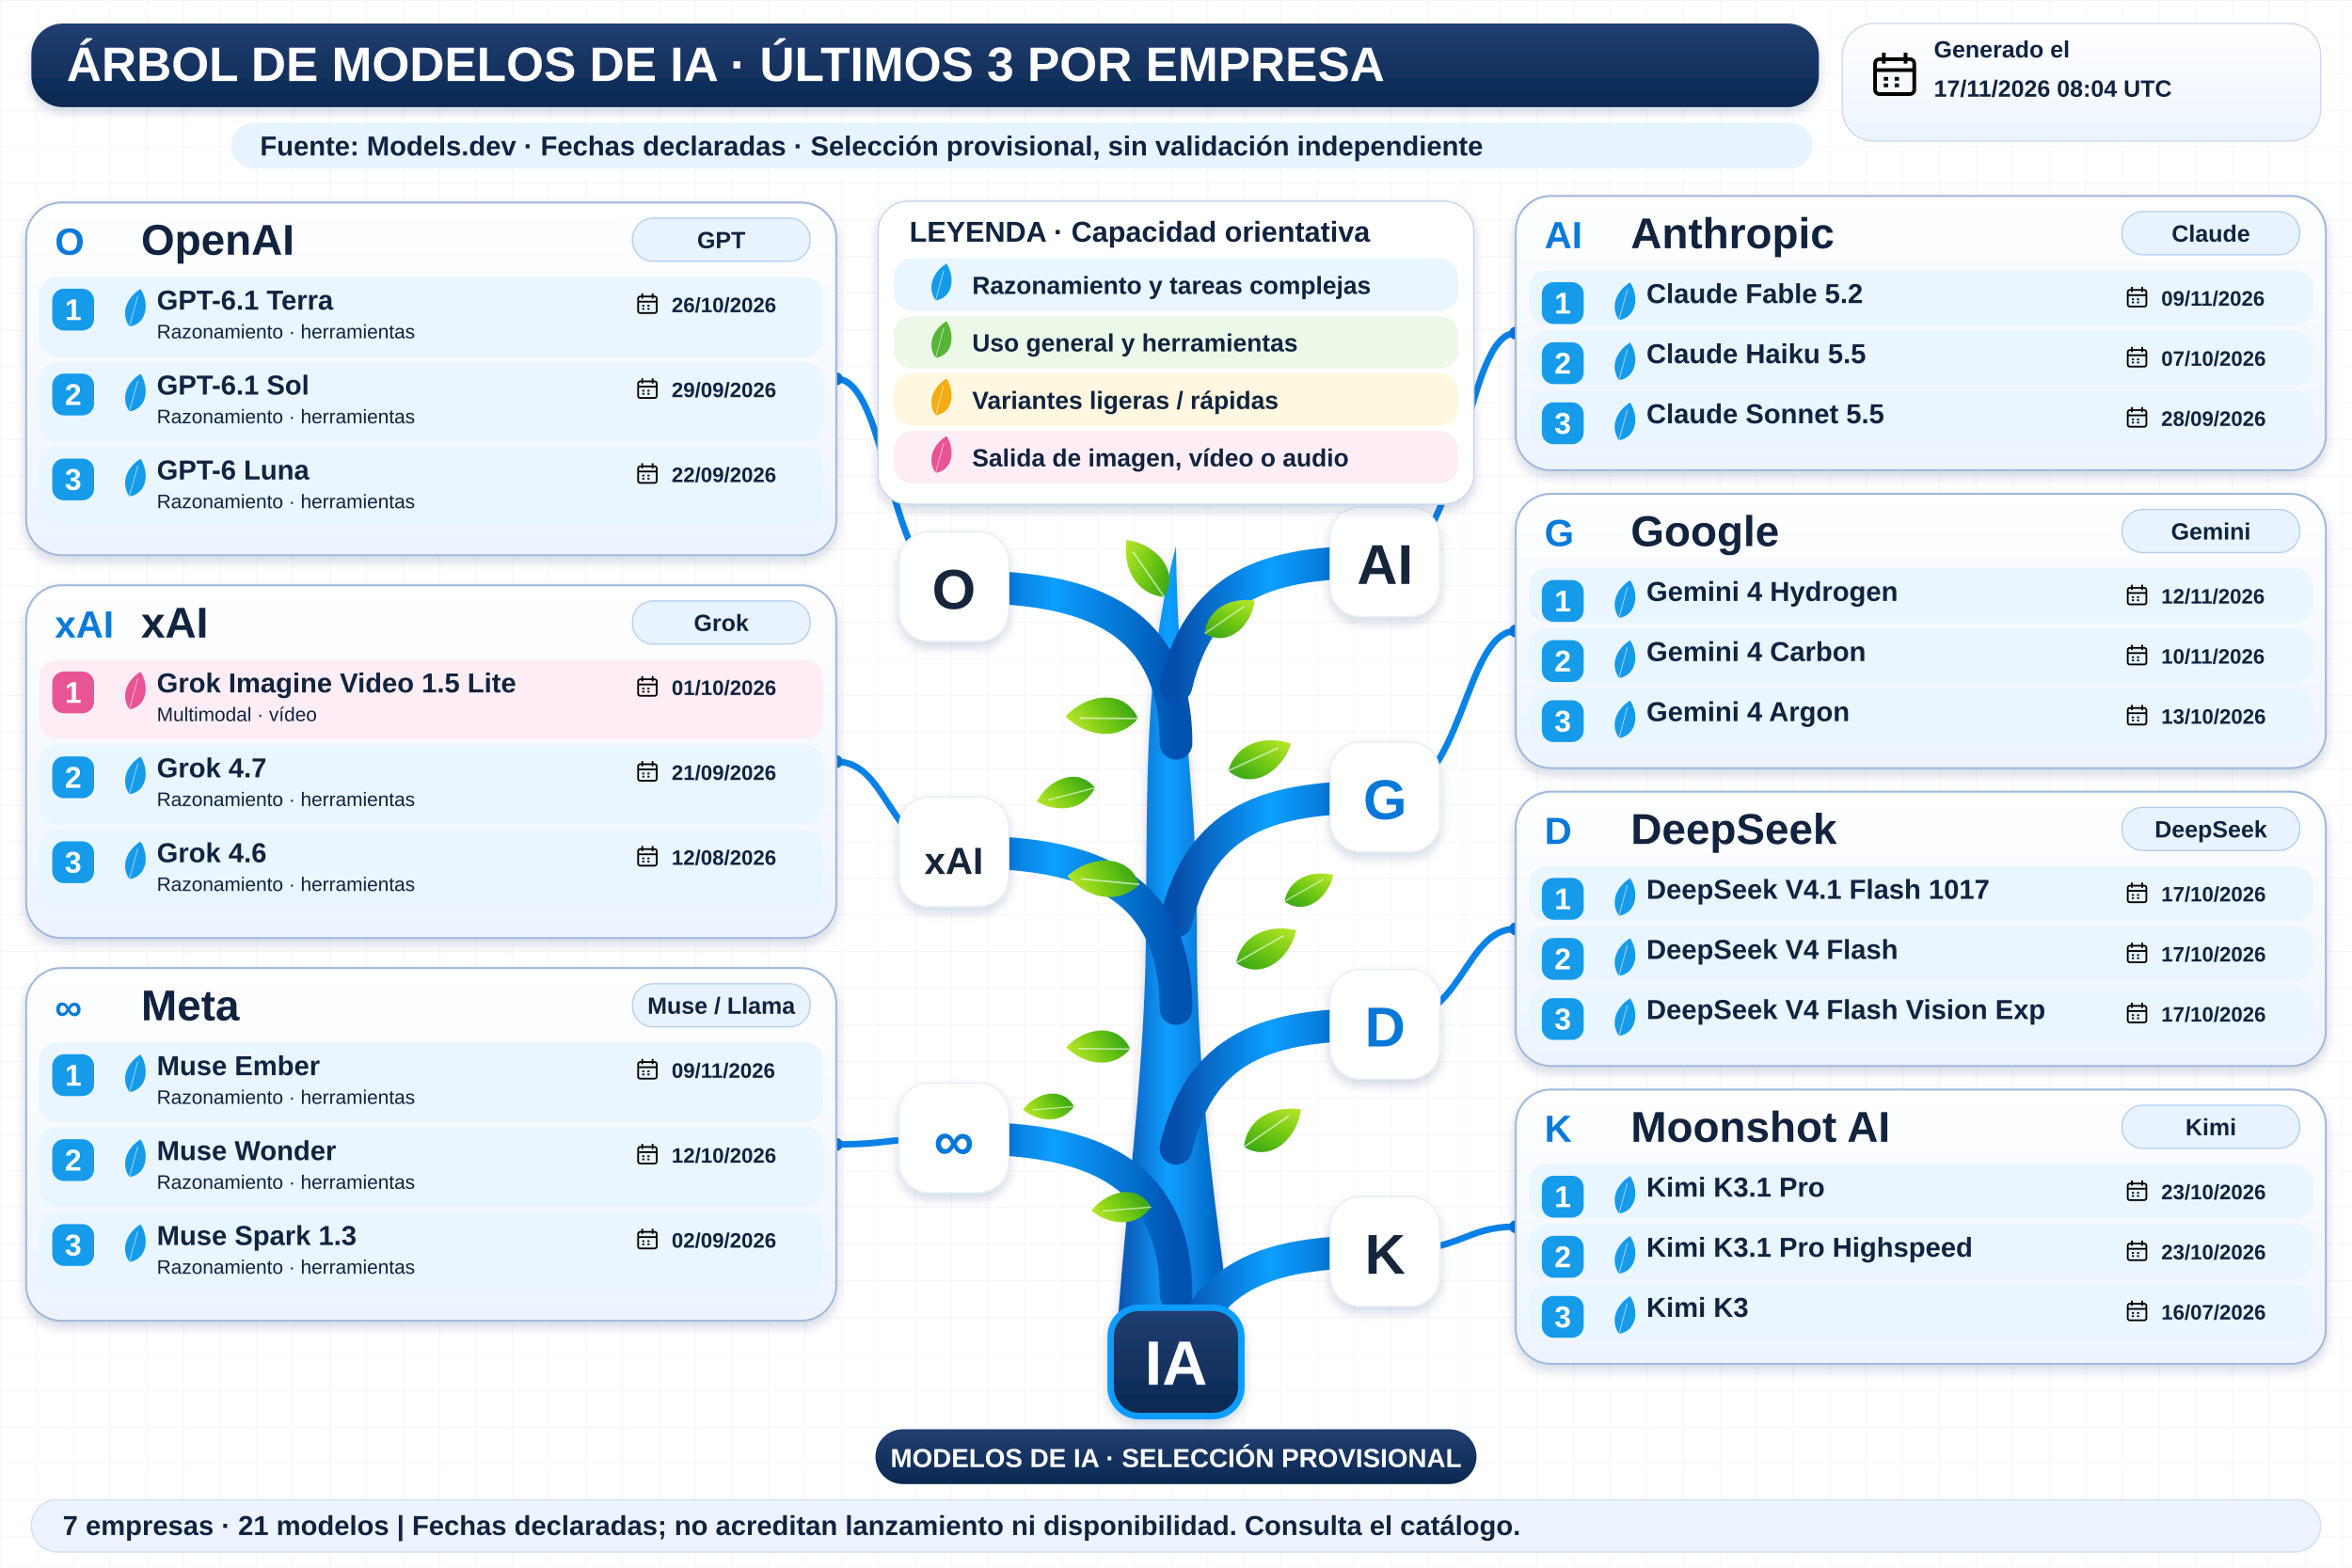
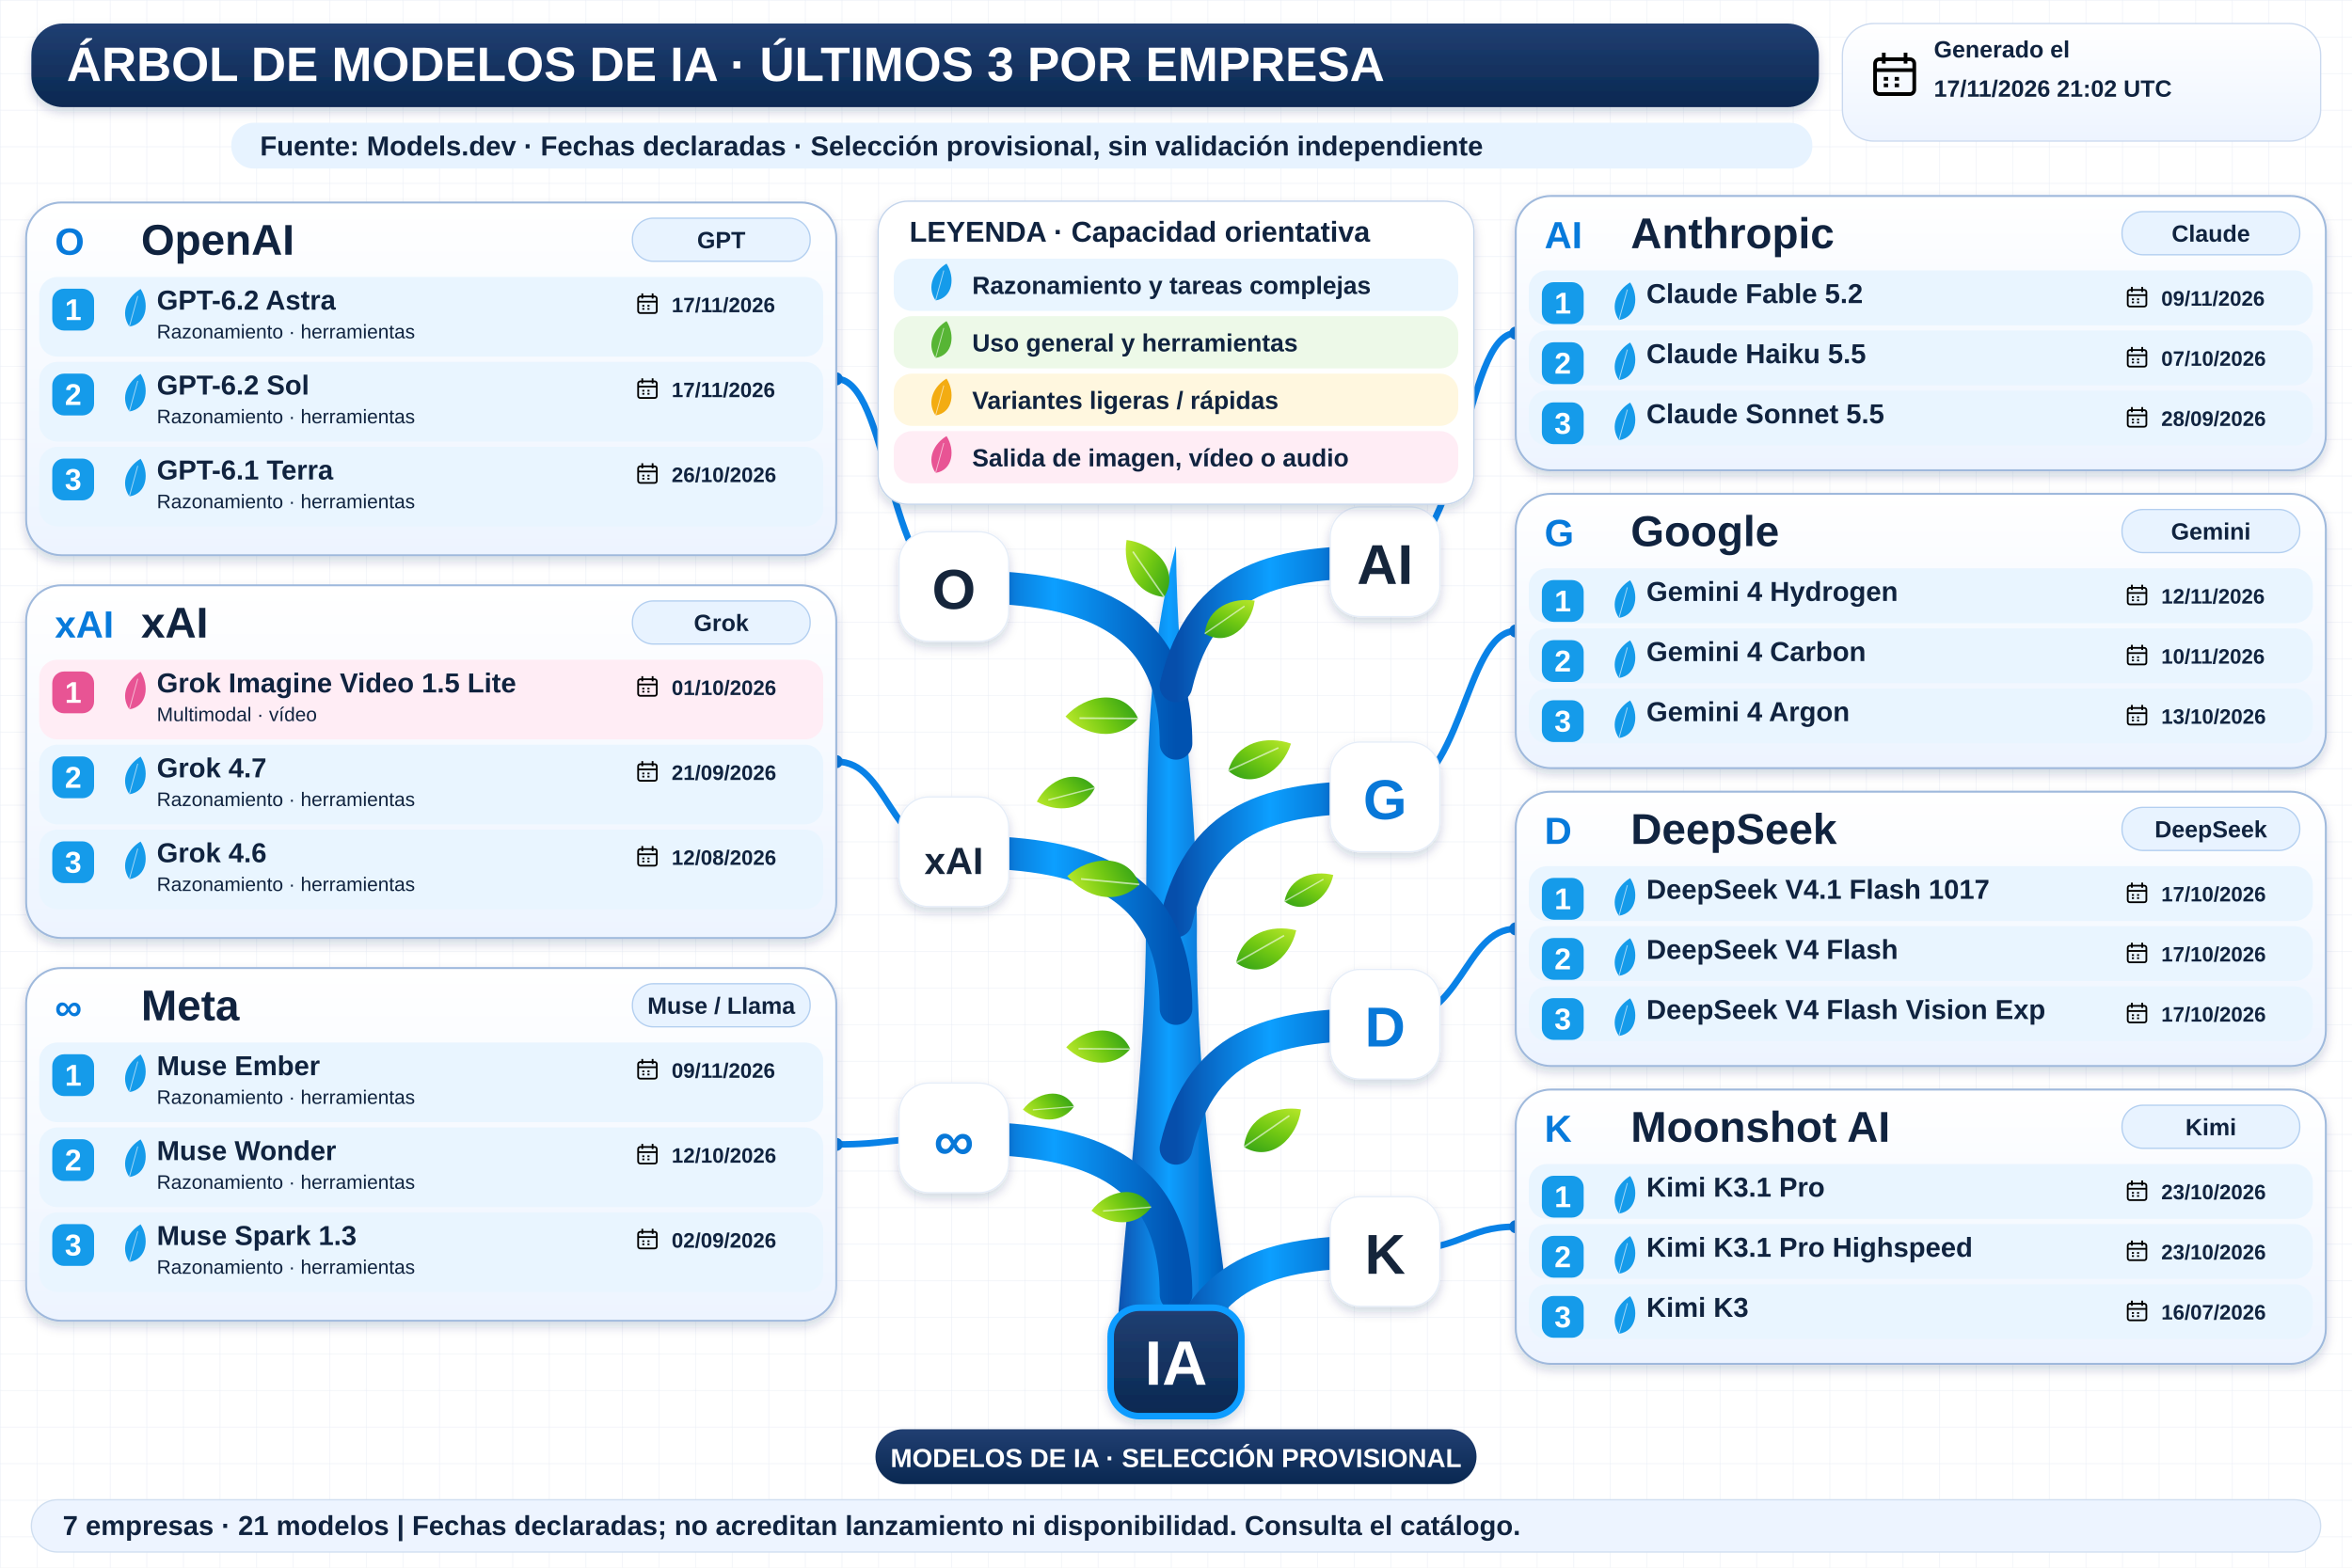
<svg xmlns="http://www.w3.org/2000/svg" width="1800" height="1200" viewBox="0 0 1800 1200" role="img" aria-labelledby="title desc">
  <defs>
    <linearGradient id="navy" x2="0" y2="1">
      <stop stop-color="#213f72" />
      <stop offset="1" stop-color="#092851" />
    </linearGradient>
    <linearGradient id="wood">
      <stop stop-color="#064eab" />
      <stop offset=".45" stop-color="#0c9fff" />
      <stop offset="1" stop-color="#0052b0" />
    </linearGradient>
    <linearGradient id="leaf" x2="1" y2="1">
      <stop stop-color="#bce92b" />
      <stop offset=".5" stop-color="#72c913" />
      <stop offset="1" stop-color="#2e9f17" />
    </linearGradient>
    <linearGradient id="pale" x2="0" y2="1">
      <stop stop-color="#fff" />
      <stop offset="1" stop-color="#edf4ff" />
    </linearGradient>
    <filter id="shadow" x="-20%" y="-20%" width="150%" height="160%">
      <feDropShadow dx="0" dy="4" stdDeviation="4" flood-color="#14375b" flood-opacity=".18" />
    </filter>
    <pattern id="grid" width="28" height="28" patternUnits="userSpaceOnUse">
      <path d="M28 0H0V28" fill="none" stroke="#e7edf5" stroke-width=".7" />
    </pattern>
    <symbol id="calendar" viewBox="0 0 24 24">
      <rect x="3" y="5" width="18" height="16" rx="2" fill="none" stroke="currentColor" stroke-width="1.7" />
      <path d="M3 10H21M7 2V7M17 2V7M7 14H9M12 14H14M7 17H9M12 17H14" stroke="currentColor" stroke-width="1.7" />
    </symbol>
  </defs>
  <rect width="1800" height="1200" fill="#fff" />
  <rect width="1800" height="1200" fill="url(#grid)" />
  <g font-family="Arial, sans-serif">
    <rect x="24" y="18" width="1368" height="64" rx="24" fill="url(#navy)" filter="url(#shadow)" />
    <text x="51" y="62" font-size="37" fill="white" font-weight="800">ÁRBOL DE MODELOS DE IA · ÚLTIMOS 3 POR EMPRESA</text>
    <rect x="1410" y="18" width="366" height="90" rx="24" fill="url(#pale)" stroke="#cad9ef" />
    <use href="#calendar" x="1430" y="37" width="40" height="40" />
    <text x="1480" y="44" font-size="18" fill="#10233f" font-weight="700">Generado el</text>
-     <text x="1480" y="74" font-size="18" fill="#10233f" font-weight="700">17/11/2026 08:04 UTC</text>
+     <text x="1480" y="74" font-size="18" fill="#10233f" font-weight="700">17/11/2026 21:02 UTC</text>
    <rect x="177" y="94" width="1210" height="35" rx="17" fill="#e7f3ff" />
    <text x="199" y="119" font-size="21" fill="#10233f" font-weight="700">Fuente: Models.dev · Fechas declaradas · Selección provisional, sin validación independiente</text>
    <path d="M854 1034 C861 920 877 820 877 707 C878 593 876 509 900 418 C901 528 916 600 916 709 C915 836 934 945 944 1034Z" fill="url(#wood)" filter="url(#shadow)" />
    <path d="M900 569 C900 459 810 449 730 449" fill="none" stroke="url(#wood)" stroke-width="25" stroke-linecap="round" />
    <path d="M730 449 C680 449 680 290.0 640 290.0" fill="none" stroke="#0982e7" stroke-width="5" />
    <circle cx="640" cy="290.0" r="5" fill="#0878d8" />
    <rect x="688" y="407" width="84" height="84" rx="23" fill="white" stroke="#e5edf8" filter="url(#shadow)" />
    <text x="730" y="466" font-size="43" fill="#15253b" font-weight="800" text-anchor="middle">O</text>
    <path d="M900 525 C920 440 980 430 1060 430" fill="none" stroke="url(#wood)" stroke-width="25" stroke-linecap="round" />
    <path d="M1060 430 C1120 430 1120 255.0 1160 255.0" fill="none" stroke="#0982e7" stroke-width="5" />
    <circle cx="1160" cy="255.0" r="5" fill="#0878d8" />
    <rect x="1018" y="388" width="84" height="84" rx="23" fill="white" stroke="#e5edf8" filter="url(#shadow)" />
    <text x="1060" y="447" font-size="43" fill="#15253b" font-weight="800" text-anchor="middle">AI</text>
    <path d="M900 705 C920 620 980 610 1060 610" fill="none" stroke="url(#wood)" stroke-width="25" stroke-linecap="round" />
    <path d="M1060 610 C1120 610 1120 483.0 1160 483.0" fill="none" stroke="#0982e7" stroke-width="5" />
    <circle cx="1160" cy="483.0" r="5" fill="#0878d8" />
    <rect x="1018" y="568" width="84" height="84" rx="23" fill="white" stroke="#e5edf8" filter="url(#shadow)" />
    <text x="1060" y="627" font-size="43" fill="#0878d8" font-weight="800" text-anchor="middle">G</text>
    <path d="M900 772 C900 662 810 652 730 652" fill="none" stroke="url(#wood)" stroke-width="25" stroke-linecap="round" />
    <path d="M730 652 C680 652 680 583.0 640 583.0" fill="none" stroke="#0982e7" stroke-width="5" />
    <circle cx="640" cy="583.0" r="5" fill="#0878d8" />
    <rect x="688" y="610" width="84" height="84" rx="23" fill="white" stroke="#e5edf8" filter="url(#shadow)" />
    <text x="730" y="669" font-size="29" fill="#15253b" font-weight="800" text-anchor="middle">xAI</text>
    <path d="M900 991 C900 881 810 871 730 871" fill="none" stroke="url(#wood)" stroke-width="25" stroke-linecap="round" />
    <path d="M730 871 C680 871 680 876.0 640 876.0" fill="none" stroke="#0982e7" stroke-width="5" />
    <circle cx="640" cy="876.0" r="5" fill="#0878d8" />
    <rect x="688" y="829" width="84" height="84" rx="23" fill="white" stroke="#e5edf8" filter="url(#shadow)" />
    <text x="730" y="888" font-size="43" fill="#0878d8" font-weight="800" text-anchor="middle">∞</text>
    <path d="M900 879 C920 794 980 784 1060 784" fill="none" stroke="url(#wood)" stroke-width="25" stroke-linecap="round" />
    <path d="M1060 784 C1120 784 1120 711.0 1160 711.0" fill="none" stroke="#0982e7" stroke-width="5" />
    <circle cx="1160" cy="711.0" r="5" fill="#0878d8" />
    <rect x="1018" y="742" width="84" height="84" rx="23" fill="white" stroke="#e5edf8" filter="url(#shadow)" />
    <text x="1060" y="801" font-size="43" fill="#0878d8" font-weight="800" text-anchor="middle">D</text>
    <path d="M900 1053 C920 968 980 958 1060 958" fill="none" stroke="url(#wood)" stroke-width="25" stroke-linecap="round" />
    <path d="M1060 958 C1120 958 1120 939.0 1160 939.0" fill="none" stroke="#0982e7" stroke-width="5" />
    <circle cx="1160" cy="939.0" r="5" fill="#0878d8" />
    <rect x="1018" y="916" width="84" height="84" rx="23" fill="white" stroke="#e5edf8" filter="url(#shadow)" />
    <text x="1060" y="975" font-size="43" fill="#15253b" font-weight="800" text-anchor="middle">K</text>
    <g transform="translate(891 457) rotate(-10) scale(0.8)">
      <path d="M0 0 C-28 -8 -34 -37 -26 -60 C0 -52 20 -23 0 0Z" fill="url(#leaf)" />
      <path d="M0 0 L-22 -48" stroke="white" stroke-opacity=".6" stroke-width="1.5" />
    </g>
    <g transform="translate(922 485) rotate(80) scale(0.7)">
      <path d="M0 0 C-28 -8 -34 -37 -26 -60 C0 -52 20 -23 0 0Z" fill="url(#leaf)" />
      <path d="M0 0 L-22 -48" stroke="white" stroke-opacity=".6" stroke-width="1.5" />
    </g>
    <g transform="translate(871 550) rotate(-65) scale(0.85)">
      <path d="M0 0 C-28 -8 -34 -37 -26 -60 C0 -52 20 -23 0 0Z" fill="url(#leaf)" />
      <path d="M0 0 L-22 -48" stroke="white" stroke-opacity=".6" stroke-width="1.5" />
    </g>
    <g transform="translate(940 590) rotate(90) scale(0.8)">
      <path d="M0 0 C-28 -8 -34 -37 -26 -60 C0 -52 20 -23 0 0Z" fill="url(#leaf)" />
      <path d="M0 0 L-22 -48" stroke="white" stroke-opacity=".6" stroke-width="1.5" />
    </g>
    <g transform="translate(872 677) rotate(-60) scale(0.85)">
      <path d="M0 0 C-28 -8 -34 -37 -26 -60 C0 -52 20 -23 0 0Z" fill="url(#leaf)" />
      <path d="M0 0 L-22 -48" stroke="white" stroke-opacity=".6" stroke-width="1.5" />
    </g>
    <g transform="translate(946 737) rotate(85) scale(0.8)">
      <path d="M0 0 C-28 -8 -34 -37 -26 -60 C0 -52 20 -23 0 0Z" fill="url(#leaf)" />
      <path d="M0 0 L-22 -48" stroke="white" stroke-opacity=".6" stroke-width="1.5" />
    </g>
    <g transform="translate(865 803) rotate(-65) scale(0.75)">
      <path d="M0 0 C-28 -8 -34 -37 -26 -60 C0 -52 20 -23 0 0Z" fill="url(#leaf)" />
      <path d="M0 0 L-22 -48" stroke="white" stroke-opacity=".6" stroke-width="1.5" />
    </g>
    <g transform="translate(952 878) rotate(80) scale(0.8)">
      <path d="M0 0 C-28 -8 -34 -37 -26 -60 C0 -52 20 -23 0 0Z" fill="url(#leaf)" />
      <path d="M0 0 L-22 -48" stroke="white" stroke-opacity=".6" stroke-width="1.5" />
    </g>
    <g transform="translate(881 924) rotate(-70) scale(0.7)">
      <path d="M0 0 C-28 -8 -34 -37 -26 -60 C0 -52 20 -23 0 0Z" fill="url(#leaf)" />
      <path d="M0 0 L-22 -48" stroke="white" stroke-opacity=".6" stroke-width="1.5" />
    </g>
    <g transform="translate(838 603) rotate(-80) scale(0.7)">
      <path d="M0 0 C-28 -8 -34 -37 -26 -60 C0 -52 20 -23 0 0Z" fill="url(#leaf)" />
      <path d="M0 0 L-22 -48" stroke="white" stroke-opacity=".6" stroke-width="1.5" />
    </g>
    <g transform="translate(983 690) rotate(85) scale(0.65)">
      <path d="M0 0 C-28 -8 -34 -37 -26 -60 C0 -52 20 -23 0 0Z" fill="url(#leaf)" />
      <path d="M0 0 L-22 -48" stroke="white" stroke-opacity=".6" stroke-width="1.5" />
    </g>
    <g transform="translate(822 847) rotate(-70) scale(0.6)">
      <path d="M0 0 C-28 -8 -34 -37 -26 -60 C0 -52 20 -23 0 0Z" fill="url(#leaf)" />
      <path d="M0 0 L-22 -48" stroke="white" stroke-opacity=".6" stroke-width="1.5" />
    </g>
    <rect x="672" y="154" width="456" height="232" rx="23" fill="white" stroke="#c3d4eb" filter="url(#shadow)" />
    <text x="696" y="185" font-size="22" fill="#10233f" font-weight="800">LEYENDA · Capacidad orientativa</text>
    <rect x="684" y="198" width="432" height="40" rx="14" fill="#e9f5ff" />
    <g transform="translate(716 230) rotate(40) scale(0.45)">
      <path d="M0 0 C-28 -8 -34 -37 -26 -60 C0 -52 20 -23 0 0Z" fill="#159bea" />
      <path d="M0 0 L-22 -48" stroke="white" stroke-opacity=".6" stroke-width="1.5" />
    </g>
    <text x="744" y="225" font-size="19" fill="#10233f" font-weight="700">Razonamiento y tareas complejas</text>
    <rect x="684" y="242" width="432" height="40" rx="14" fill="#edf9e8" />
    <g transform="translate(716 274) rotate(40) scale(0.45)">
      <path d="M0 0 C-28 -8 -34 -37 -26 -60 C0 -52 20 -23 0 0Z" fill="#57b535" />
      <path d="M0 0 L-22 -48" stroke="white" stroke-opacity=".6" stroke-width="1.5" />
    </g>
    <text x="744" y="269" font-size="19" fill="#10233f" font-weight="700">Uso general y herramientas</text>
    <rect x="684" y="286" width="432" height="40" rx="14" fill="#fff7df" />
    <g transform="translate(716 318) rotate(40) scale(0.45)">
      <path d="M0 0 C-28 -8 -34 -37 -26 -60 C0 -52 20 -23 0 0Z" fill="#f3ac12" />
      <path d="M0 0 L-22 -48" stroke="white" stroke-opacity=".6" stroke-width="1.5" />
    </g>
    <text x="744" y="313" font-size="19" fill="#10233f" font-weight="700">Variantes ligeras / rápidas</text>
    <rect x="684" y="330" width="432" height="40" rx="14" fill="#ffedf5" />
    <g transform="translate(716 362) rotate(40) scale(0.45)">
      <path d="M0 0 C-28 -8 -34 -37 -26 -60 C0 -52 20 -23 0 0Z" fill="#e85494" />
      <path d="M0 0 L-22 -48" stroke="white" stroke-opacity=".6" stroke-width="1.5" />
    </g>
    <text x="744" y="357" font-size="19" fill="#10233f" font-weight="700">Salida de imagen, vídeo o audio</text>
    <rect x="20" y="155" width="620" height="270" rx="27" fill="url(#pale)" stroke="#9fb9dc" stroke-width="1.5" filter="url(#shadow)" />
    <text x="42" y="195" font-size="29" fill="#077adb" font-weight="800">O</text>
    <text x="108" y="195" font-size="33" fill="#10233f" font-weight="800">OpenAI</text>
    <rect x="484" y="167" width="136" height="33" rx="16" fill="#e8f3ff" stroke="#b3cff0" />
    <text x="552" y="190" font-size="18" fill="#10233f" font-weight="700" text-anchor="middle">GPT</text>
    <rect x="30" y="212" width="600" height="61" rx="14" fill="#e9f5ff" />
    <rect x="40" y="221" width="32" height="32" rx="9" fill="#159bea" />
    <text x="56" y="245" font-size="23" fill="white" font-weight="800" text-anchor="middle">1</text>
    <g transform="translate(99 250) rotate(40) scale(0.46)">
      <path d="M0 0 C-28 -8 -34 -37 -26 -60 C0 -52 20 -23 0 0Z" fill="#159bea" />
      <path d="M0 0 L-22 -48" stroke="white" stroke-opacity=".6" stroke-width="1.5" />
    </g>
-     <text x="120" y="237" font-size="21" fill="#10233f" font-weight="800">GPT-6.1 Terra</text>
+     <text x="120" y="237" font-size="21" fill="#10233f" font-weight="800">GPT-6.2 Astra</text>
    <text x="120" y="259" font-size="15" fill="#10233f" font-weight="400">Razonamiento · herramientas</text>
    <use href="#calendar" x="486" y="223" width="19" height="19" />
-     <text x="514" y="239" font-size="16" fill="#10233f" font-weight="700">26/10/2026</text>
+     <text x="514" y="239" font-size="16" fill="#10233f" font-weight="700">17/11/2026</text>
    <rect x="30" y="277" width="600" height="61" rx="14" fill="#e9f5ff" />
    <rect x="40" y="286" width="32" height="32" rx="9" fill="#159bea" />
    <text x="56" y="310" font-size="23" fill="white" font-weight="800" text-anchor="middle">2</text>
    <g transform="translate(99 315) rotate(40) scale(0.46)">
      <path d="M0 0 C-28 -8 -34 -37 -26 -60 C0 -52 20 -23 0 0Z" fill="#159bea" />
      <path d="M0 0 L-22 -48" stroke="white" stroke-opacity=".6" stroke-width="1.5" />
    </g>
-     <text x="120" y="302" font-size="21" fill="#10233f" font-weight="800">GPT-6.1 Sol</text>
+     <text x="120" y="302" font-size="21" fill="#10233f" font-weight="800">GPT-6.2 Sol</text>
    <text x="120" y="324" font-size="15" fill="#10233f" font-weight="400">Razonamiento · herramientas</text>
    <use href="#calendar" x="486" y="288" width="19" height="19" />
-     <text x="514" y="304" font-size="16" fill="#10233f" font-weight="700">29/09/2026</text>
+     <text x="514" y="304" font-size="16" fill="#10233f" font-weight="700">17/11/2026</text>
    <rect x="30" y="342" width="600" height="61" rx="14" fill="#e9f5ff" />
    <rect x="40" y="351" width="32" height="32" rx="9" fill="#159bea" />
    <text x="56" y="375" font-size="23" fill="white" font-weight="800" text-anchor="middle">3</text>
    <g transform="translate(99 380) rotate(40) scale(0.46)">
      <path d="M0 0 C-28 -8 -34 -37 -26 -60 C0 -52 20 -23 0 0Z" fill="#159bea" />
      <path d="M0 0 L-22 -48" stroke="white" stroke-opacity=".6" stroke-width="1.5" />
    </g>
-     <text x="120" y="367" font-size="21" fill="#10233f" font-weight="800">GPT-6 Luna</text>
+     <text x="120" y="367" font-size="21" fill="#10233f" font-weight="800">GPT-6.1 Terra</text>
    <text x="120" y="389" font-size="15" fill="#10233f" font-weight="400">Razonamiento · herramientas</text>
    <use href="#calendar" x="486" y="353" width="19" height="19" />
-     <text x="514" y="369" font-size="16" fill="#10233f" font-weight="700">22/09/2026</text>
+     <text x="514" y="369" font-size="16" fill="#10233f" font-weight="700">26/10/2026</text>
    <rect x="1160" y="150" width="620" height="210" rx="27" fill="url(#pale)" stroke="#9fb9dc" stroke-width="1.5" filter="url(#shadow)" />
    <text x="1182" y="190" font-size="29" fill="#077adb" font-weight="800">AI</text>
    <text x="1248" y="190" font-size="33" fill="#10233f" font-weight="800">Anthropic</text>
    <rect x="1624" y="162" width="136" height="33" rx="16" fill="#e8f3ff" stroke="#b3cff0" />
    <text x="1692" y="185" font-size="18" fill="#10233f" font-weight="700" text-anchor="middle">Claude</text>
    <rect x="1170" y="207" width="600" height="42" rx="14" fill="#e9f5ff" />
    <rect x="1180" y="216" width="32" height="32" rx="9" fill="#159bea" />
    <text x="1196" y="240" font-size="23" fill="white" font-weight="800" text-anchor="middle">1</text>
    <g transform="translate(1239 245) rotate(40) scale(0.46)">
      <path d="M0 0 C-28 -8 -34 -37 -26 -60 C0 -52 20 -23 0 0Z" fill="#159bea" />
      <path d="M0 0 L-22 -48" stroke="white" stroke-opacity=".6" stroke-width="1.5" />
    </g>
    <text x="1260" y="232" font-size="21" fill="#10233f" font-weight="800">Claude Fable 5.2</text>
    <use href="#calendar" x="1626" y="218" width="19" height="19" />
    <text x="1654" y="234" font-size="16" fill="#10233f" font-weight="700">09/11/2026</text>
    <rect x="1170" y="253" width="600" height="42" rx="14" fill="#e9f5ff" />
    <rect x="1180" y="262" width="32" height="32" rx="9" fill="#159bea" />
    <text x="1196" y="286" font-size="23" fill="white" font-weight="800" text-anchor="middle">2</text>
    <g transform="translate(1239 291) rotate(40) scale(0.46)">
      <path d="M0 0 C-28 -8 -34 -37 -26 -60 C0 -52 20 -23 0 0Z" fill="#159bea" />
      <path d="M0 0 L-22 -48" stroke="white" stroke-opacity=".6" stroke-width="1.5" />
    </g>
    <text x="1260" y="278" font-size="21" fill="#10233f" font-weight="800">Claude Haiku 5.5</text>
    <use href="#calendar" x="1626" y="264" width="19" height="19" />
    <text x="1654" y="280" font-size="16" fill="#10233f" font-weight="700">07/10/2026</text>
    <rect x="1170" y="299" width="600" height="42" rx="14" fill="#e9f5ff" />
    <rect x="1180" y="308" width="32" height="32" rx="9" fill="#159bea" />
    <text x="1196" y="332" font-size="23" fill="white" font-weight="800" text-anchor="middle">3</text>
    <g transform="translate(1239 337) rotate(40) scale(0.46)">
      <path d="M0 0 C-28 -8 -34 -37 -26 -60 C0 -52 20 -23 0 0Z" fill="#159bea" />
      <path d="M0 0 L-22 -48" stroke="white" stroke-opacity=".6" stroke-width="1.5" />
    </g>
    <text x="1260" y="324" font-size="21" fill="#10233f" font-weight="800">Claude Sonnet 5.5</text>
    <use href="#calendar" x="1626" y="310" width="19" height="19" />
    <text x="1654" y="326" font-size="16" fill="#10233f" font-weight="700">28/09/2026</text>
    <rect x="1160" y="378" width="620" height="210" rx="27" fill="url(#pale)" stroke="#9fb9dc" stroke-width="1.5" filter="url(#shadow)" />
    <text x="1182" y="418" font-size="29" fill="#077adb" font-weight="800">G</text>
    <text x="1248" y="418" font-size="33" fill="#10233f" font-weight="800">Google</text>
    <rect x="1624" y="390" width="136" height="33" rx="16" fill="#e8f3ff" stroke="#b3cff0" />
    <text x="1692" y="413" font-size="18" fill="#10233f" font-weight="700" text-anchor="middle">Gemini</text>
    <rect x="1170" y="435" width="600" height="42" rx="14" fill="#e9f5ff" />
    <rect x="1180" y="444" width="32" height="32" rx="9" fill="#159bea" />
    <text x="1196" y="468" font-size="23" fill="white" font-weight="800" text-anchor="middle">1</text>
    <g transform="translate(1239 473) rotate(40) scale(0.46)">
      <path d="M0 0 C-28 -8 -34 -37 -26 -60 C0 -52 20 -23 0 0Z" fill="#159bea" />
      <path d="M0 0 L-22 -48" stroke="white" stroke-opacity=".6" stroke-width="1.5" />
    </g>
    <text x="1260" y="460" font-size="21" fill="#10233f" font-weight="800">Gemini 4 Hydrogen</text>
    <use href="#calendar" x="1626" y="446" width="19" height="19" />
    <text x="1654" y="462" font-size="16" fill="#10233f" font-weight="700">12/11/2026</text>
    <rect x="1170" y="481" width="600" height="42" rx="14" fill="#e9f5ff" />
    <rect x="1180" y="490" width="32" height="32" rx="9" fill="#159bea" />
    <text x="1196" y="514" font-size="23" fill="white" font-weight="800" text-anchor="middle">2</text>
    <g transform="translate(1239 519) rotate(40) scale(0.46)">
      <path d="M0 0 C-28 -8 -34 -37 -26 -60 C0 -52 20 -23 0 0Z" fill="#159bea" />
      <path d="M0 0 L-22 -48" stroke="white" stroke-opacity=".6" stroke-width="1.5" />
    </g>
    <text x="1260" y="506" font-size="21" fill="#10233f" font-weight="800">Gemini 4 Carbon</text>
    <use href="#calendar" x="1626" y="492" width="19" height="19" />
    <text x="1654" y="508" font-size="16" fill="#10233f" font-weight="700">10/11/2026</text>
    <rect x="1170" y="527" width="600" height="42" rx="14" fill="#e9f5ff" />
    <rect x="1180" y="536" width="32" height="32" rx="9" fill="#159bea" />
    <text x="1196" y="560" font-size="23" fill="white" font-weight="800" text-anchor="middle">3</text>
    <g transform="translate(1239 565) rotate(40) scale(0.46)">
      <path d="M0 0 C-28 -8 -34 -37 -26 -60 C0 -52 20 -23 0 0Z" fill="#159bea" />
      <path d="M0 0 L-22 -48" stroke="white" stroke-opacity=".6" stroke-width="1.5" />
    </g>
    <text x="1260" y="552" font-size="21" fill="#10233f" font-weight="800">Gemini 4 Argon</text>
    <use href="#calendar" x="1626" y="538" width="19" height="19" />
    <text x="1654" y="554" font-size="16" fill="#10233f" font-weight="700">13/10/2026</text>
    <rect x="20" y="448" width="620" height="270" rx="27" fill="url(#pale)" stroke="#9fb9dc" stroke-width="1.5" filter="url(#shadow)" />
    <text x="42" y="488" font-size="29" fill="#077adb" font-weight="800">xAI</text>
    <text x="108" y="488" font-size="33" fill="#10233f" font-weight="800">xAI</text>
    <rect x="484" y="460" width="136" height="33" rx="16" fill="#e8f3ff" stroke="#b3cff0" />
    <text x="552" y="483" font-size="18" fill="#10233f" font-weight="700" text-anchor="middle">Grok</text>
    <rect x="30" y="505" width="600" height="61" rx="14" fill="#ffedf5" />
    <rect x="40" y="514" width="32" height="32" rx="9" fill="#e85494" />
    <text x="56" y="538" font-size="23" fill="white" font-weight="800" text-anchor="middle">1</text>
    <g transform="translate(99 543) rotate(40) scale(0.46)">
      <path d="M0 0 C-28 -8 -34 -37 -26 -60 C0 -52 20 -23 0 0Z" fill="#e85494" />
      <path d="M0 0 L-22 -48" stroke="white" stroke-opacity=".6" stroke-width="1.5" />
    </g>
    <text x="120" y="530" font-size="21" fill="#10233f" font-weight="800">Grok Imagine Video 1.5 Lite</text>
    <text x="120" y="552" font-size="15" fill="#10233f" font-weight="400">Multimodal · vídeo</text>
    <use href="#calendar" x="486" y="516" width="19" height="19" />
    <text x="514" y="532" font-size="16" fill="#10233f" font-weight="700">01/10/2026</text>
    <rect x="30" y="570" width="600" height="61" rx="14" fill="#e9f5ff" />
    <rect x="40" y="579" width="32" height="32" rx="9" fill="#159bea" />
    <text x="56" y="603" font-size="23" fill="white" font-weight="800" text-anchor="middle">2</text>
    <g transform="translate(99 608) rotate(40) scale(0.46)">
      <path d="M0 0 C-28 -8 -34 -37 -26 -60 C0 -52 20 -23 0 0Z" fill="#159bea" />
      <path d="M0 0 L-22 -48" stroke="white" stroke-opacity=".6" stroke-width="1.5" />
    </g>
    <text x="120" y="595" font-size="21" fill="#10233f" font-weight="800">Grok 4.7</text>
    <text x="120" y="617" font-size="15" fill="#10233f" font-weight="400">Razonamiento · herramientas</text>
    <use href="#calendar" x="486" y="581" width="19" height="19" />
    <text x="514" y="597" font-size="16" fill="#10233f" font-weight="700">21/09/2026</text>
    <rect x="30" y="635" width="600" height="61" rx="14" fill="#e9f5ff" />
    <rect x="40" y="644" width="32" height="32" rx="9" fill="#159bea" />
    <text x="56" y="668" font-size="23" fill="white" font-weight="800" text-anchor="middle">3</text>
    <g transform="translate(99 673) rotate(40) scale(0.46)">
      <path d="M0 0 C-28 -8 -34 -37 -26 -60 C0 -52 20 -23 0 0Z" fill="#159bea" />
      <path d="M0 0 L-22 -48" stroke="white" stroke-opacity=".6" stroke-width="1.5" />
    </g>
    <text x="120" y="660" font-size="21" fill="#10233f" font-weight="800">Grok 4.6</text>
    <text x="120" y="682" font-size="15" fill="#10233f" font-weight="400">Razonamiento · herramientas</text>
    <use href="#calendar" x="486" y="646" width="19" height="19" />
    <text x="514" y="662" font-size="16" fill="#10233f" font-weight="700">12/08/2026</text>
    <rect x="20" y="741" width="620" height="270" rx="27" fill="url(#pale)" stroke="#9fb9dc" stroke-width="1.5" filter="url(#shadow)" />
    <text x="42" y="781" font-size="29" fill="#077adb" font-weight="800">∞</text>
    <text x="108" y="781" font-size="33" fill="#10233f" font-weight="800">Meta</text>
    <rect x="484" y="753" width="136" height="33" rx="16" fill="#e8f3ff" stroke="#b3cff0" />
    <text x="552" y="776" font-size="18" fill="#10233f" font-weight="700" text-anchor="middle">Muse / Llama</text>
    <rect x="30" y="798" width="600" height="61" rx="14" fill="#e9f5ff" />
    <rect x="40" y="807" width="32" height="32" rx="9" fill="#159bea" />
    <text x="56" y="831" font-size="23" fill="white" font-weight="800" text-anchor="middle">1</text>
    <g transform="translate(99 836) rotate(40) scale(0.46)">
      <path d="M0 0 C-28 -8 -34 -37 -26 -60 C0 -52 20 -23 0 0Z" fill="#159bea" />
      <path d="M0 0 L-22 -48" stroke="white" stroke-opacity=".6" stroke-width="1.5" />
    </g>
    <text x="120" y="823" font-size="21" fill="#10233f" font-weight="800">Muse Ember</text>
    <text x="120" y="845" font-size="15" fill="#10233f" font-weight="400">Razonamiento · herramientas</text>
    <use href="#calendar" x="486" y="809" width="19" height="19" />
    <text x="514" y="825" font-size="16" fill="#10233f" font-weight="700">09/11/2026</text>
    <rect x="30" y="863" width="600" height="61" rx="14" fill="#e9f5ff" />
    <rect x="40" y="872" width="32" height="32" rx="9" fill="#159bea" />
    <text x="56" y="896" font-size="23" fill="white" font-weight="800" text-anchor="middle">2</text>
    <g transform="translate(99 901) rotate(40) scale(0.46)">
      <path d="M0 0 C-28 -8 -34 -37 -26 -60 C0 -52 20 -23 0 0Z" fill="#159bea" />
      <path d="M0 0 L-22 -48" stroke="white" stroke-opacity=".6" stroke-width="1.5" />
    </g>
    <text x="120" y="888" font-size="21" fill="#10233f" font-weight="800">Muse Wonder</text>
    <text x="120" y="910" font-size="15" fill="#10233f" font-weight="400">Razonamiento · herramientas</text>
    <use href="#calendar" x="486" y="874" width="19" height="19" />
    <text x="514" y="890" font-size="16" fill="#10233f" font-weight="700">12/10/2026</text>
    <rect x="30" y="928" width="600" height="61" rx="14" fill="#e9f5ff" />
    <rect x="40" y="937" width="32" height="32" rx="9" fill="#159bea" />
    <text x="56" y="961" font-size="23" fill="white" font-weight="800" text-anchor="middle">3</text>
    <g transform="translate(99 966) rotate(40) scale(0.46)">
      <path d="M0 0 C-28 -8 -34 -37 -26 -60 C0 -52 20 -23 0 0Z" fill="#159bea" />
      <path d="M0 0 L-22 -48" stroke="white" stroke-opacity=".6" stroke-width="1.5" />
    </g>
    <text x="120" y="953" font-size="21" fill="#10233f" font-weight="800">Muse Spark 1.3</text>
    <text x="120" y="975" font-size="15" fill="#10233f" font-weight="400">Razonamiento · herramientas</text>
    <use href="#calendar" x="486" y="939" width="19" height="19" />
    <text x="514" y="955" font-size="16" fill="#10233f" font-weight="700">02/09/2026</text>
    <rect x="1160" y="606" width="620" height="210" rx="27" fill="url(#pale)" stroke="#9fb9dc" stroke-width="1.5" filter="url(#shadow)" />
    <text x="1182" y="646" font-size="29" fill="#077adb" font-weight="800">D</text>
    <text x="1248" y="646" font-size="33" fill="#10233f" font-weight="800">DeepSeek</text>
    <rect x="1624" y="618" width="136" height="33" rx="16" fill="#e8f3ff" stroke="#b3cff0" />
    <text x="1692" y="641" font-size="18" fill="#10233f" font-weight="700" text-anchor="middle">DeepSeek</text>
    <rect x="1170" y="663" width="600" height="42" rx="14" fill="#e9f5ff" />
    <rect x="1180" y="672" width="32" height="32" rx="9" fill="#159bea" />
    <text x="1196" y="696" font-size="23" fill="white" font-weight="800" text-anchor="middle">1</text>
    <g transform="translate(1239 701) rotate(40) scale(0.46)">
      <path d="M0 0 C-28 -8 -34 -37 -26 -60 C0 -52 20 -23 0 0Z" fill="#159bea" />
      <path d="M0 0 L-22 -48" stroke="white" stroke-opacity=".6" stroke-width="1.5" />
    </g>
    <text x="1260" y="688" font-size="21" fill="#10233f" font-weight="800">DeepSeek V4.1 Flash 1017</text>
    <use href="#calendar" x="1626" y="674" width="19" height="19" />
    <text x="1654" y="690" font-size="16" fill="#10233f" font-weight="700">17/10/2026</text>
    <rect x="1170" y="709" width="600" height="42" rx="14" fill="#e9f5ff" />
    <rect x="1180" y="718" width="32" height="32" rx="9" fill="#159bea" />
    <text x="1196" y="742" font-size="23" fill="white" font-weight="800" text-anchor="middle">2</text>
    <g transform="translate(1239 747) rotate(40) scale(0.46)">
      <path d="M0 0 C-28 -8 -34 -37 -26 -60 C0 -52 20 -23 0 0Z" fill="#159bea" />
      <path d="M0 0 L-22 -48" stroke="white" stroke-opacity=".6" stroke-width="1.5" />
    </g>
    <text x="1260" y="734" font-size="21" fill="#10233f" font-weight="800">DeepSeek V4 Flash</text>
    <use href="#calendar" x="1626" y="720" width="19" height="19" />
    <text x="1654" y="736" font-size="16" fill="#10233f" font-weight="700">17/10/2026</text>
    <rect x="1170" y="755" width="600" height="42" rx="14" fill="#e9f5ff" />
    <rect x="1180" y="764" width="32" height="32" rx="9" fill="#159bea" />
    <text x="1196" y="788" font-size="23" fill="white" font-weight="800" text-anchor="middle">3</text>
    <g transform="translate(1239 793) rotate(40) scale(0.46)">
      <path d="M0 0 C-28 -8 -34 -37 -26 -60 C0 -52 20 -23 0 0Z" fill="#159bea" />
      <path d="M0 0 L-22 -48" stroke="white" stroke-opacity=".6" stroke-width="1.5" />
    </g>
    <text x="1260" y="780" font-size="21" fill="#10233f" font-weight="800">DeepSeek V4 Flash Vision Exp</text>
    <use href="#calendar" x="1626" y="766" width="19" height="19" />
    <text x="1654" y="782" font-size="16" fill="#10233f" font-weight="700">17/10/2026</text>
    <rect x="1160" y="834" width="620" height="210" rx="27" fill="url(#pale)" stroke="#9fb9dc" stroke-width="1.5" filter="url(#shadow)" />
    <text x="1182" y="874" font-size="29" fill="#077adb" font-weight="800">K</text>
    <text x="1248" y="874" font-size="33" fill="#10233f" font-weight="800">Moonshot AI</text>
    <rect x="1624" y="846" width="136" height="33" rx="16" fill="#e8f3ff" stroke="#b3cff0" />
    <text x="1692" y="869" font-size="18" fill="#10233f" font-weight="700" text-anchor="middle">Kimi</text>
    <rect x="1170" y="891" width="600" height="42" rx="14" fill="#e9f5ff" />
    <rect x="1180" y="900" width="32" height="32" rx="9" fill="#159bea" />
    <text x="1196" y="924" font-size="23" fill="white" font-weight="800" text-anchor="middle">1</text>
    <g transform="translate(1239 929) rotate(40) scale(0.46)">
      <path d="M0 0 C-28 -8 -34 -37 -26 -60 C0 -52 20 -23 0 0Z" fill="#159bea" />
      <path d="M0 0 L-22 -48" stroke="white" stroke-opacity=".6" stroke-width="1.5" />
    </g>
    <text x="1260" y="916" font-size="21" fill="#10233f" font-weight="800">Kimi K3.1 Pro</text>
    <use href="#calendar" x="1626" y="902" width="19" height="19" />
    <text x="1654" y="918" font-size="16" fill="#10233f" font-weight="700">23/10/2026</text>
    <rect x="1170" y="937" width="600" height="42" rx="14" fill="#e9f5ff" />
    <rect x="1180" y="946" width="32" height="32" rx="9" fill="#159bea" />
    <text x="1196" y="970" font-size="23" fill="white" font-weight="800" text-anchor="middle">2</text>
    <g transform="translate(1239 975) rotate(40) scale(0.46)">
      <path d="M0 0 C-28 -8 -34 -37 -26 -60 C0 -52 20 -23 0 0Z" fill="#159bea" />
      <path d="M0 0 L-22 -48" stroke="white" stroke-opacity=".6" stroke-width="1.5" />
    </g>
    <text x="1260" y="962" font-size="21" fill="#10233f" font-weight="800">Kimi K3.1 Pro Highspeed</text>
    <use href="#calendar" x="1626" y="948" width="19" height="19" />
    <text x="1654" y="964" font-size="16" fill="#10233f" font-weight="700">23/10/2026</text>
    <rect x="1170" y="983" width="600" height="42" rx="14" fill="#e9f5ff" />
    <rect x="1180" y="992" width="32" height="32" rx="9" fill="#159bea" />
    <text x="1196" y="1016" font-size="23" fill="white" font-weight="800" text-anchor="middle">3</text>
    <g transform="translate(1239 1021) rotate(40) scale(0.46)">
      <path d="M0 0 C-28 -8 -34 -37 -26 -60 C0 -52 20 -23 0 0Z" fill="#159bea" />
      <path d="M0 0 L-22 -48" stroke="white" stroke-opacity=".6" stroke-width="1.5" />
    </g>
    <text x="1260" y="1008" font-size="21" fill="#10233f" font-weight="800">Kimi K3</text>
    <use href="#calendar" x="1626" y="994" width="19" height="19" />
    <text x="1654" y="1010" font-size="16" fill="#10233f" font-weight="700">16/07/2026</text>
    <rect x="850" y="1001" width="100" height="83" rx="22" fill="url(#navy)" stroke="#119cff" stroke-width="5" filter="url(#shadow)" />
    <text x="900" y="1060" font-size="48" fill="white" font-weight="800" text-anchor="middle">IA</text>
    <rect x="670" y="1094" width="460" height="42" rx="21" fill="url(#navy)" />
    <text x="900" y="1123" font-size="20" fill="white" font-weight="800" text-anchor="middle">MODELOS DE IA · SELECCIÓN PROVISIONAL</text>
    <rect x="24" y="1148" width="1752" height="40" rx="20" fill="#edf4ff" stroke="#cfdef0" />
    <text x="48" y="1175" font-size="21" fill="#10233f" font-weight="700">7 empresas  ·  21 modelos  |  Fechas declaradas; no acreditan lanzamiento ni disponibilidad. Consulta el catálogo.</text>
  </g>
</svg>
